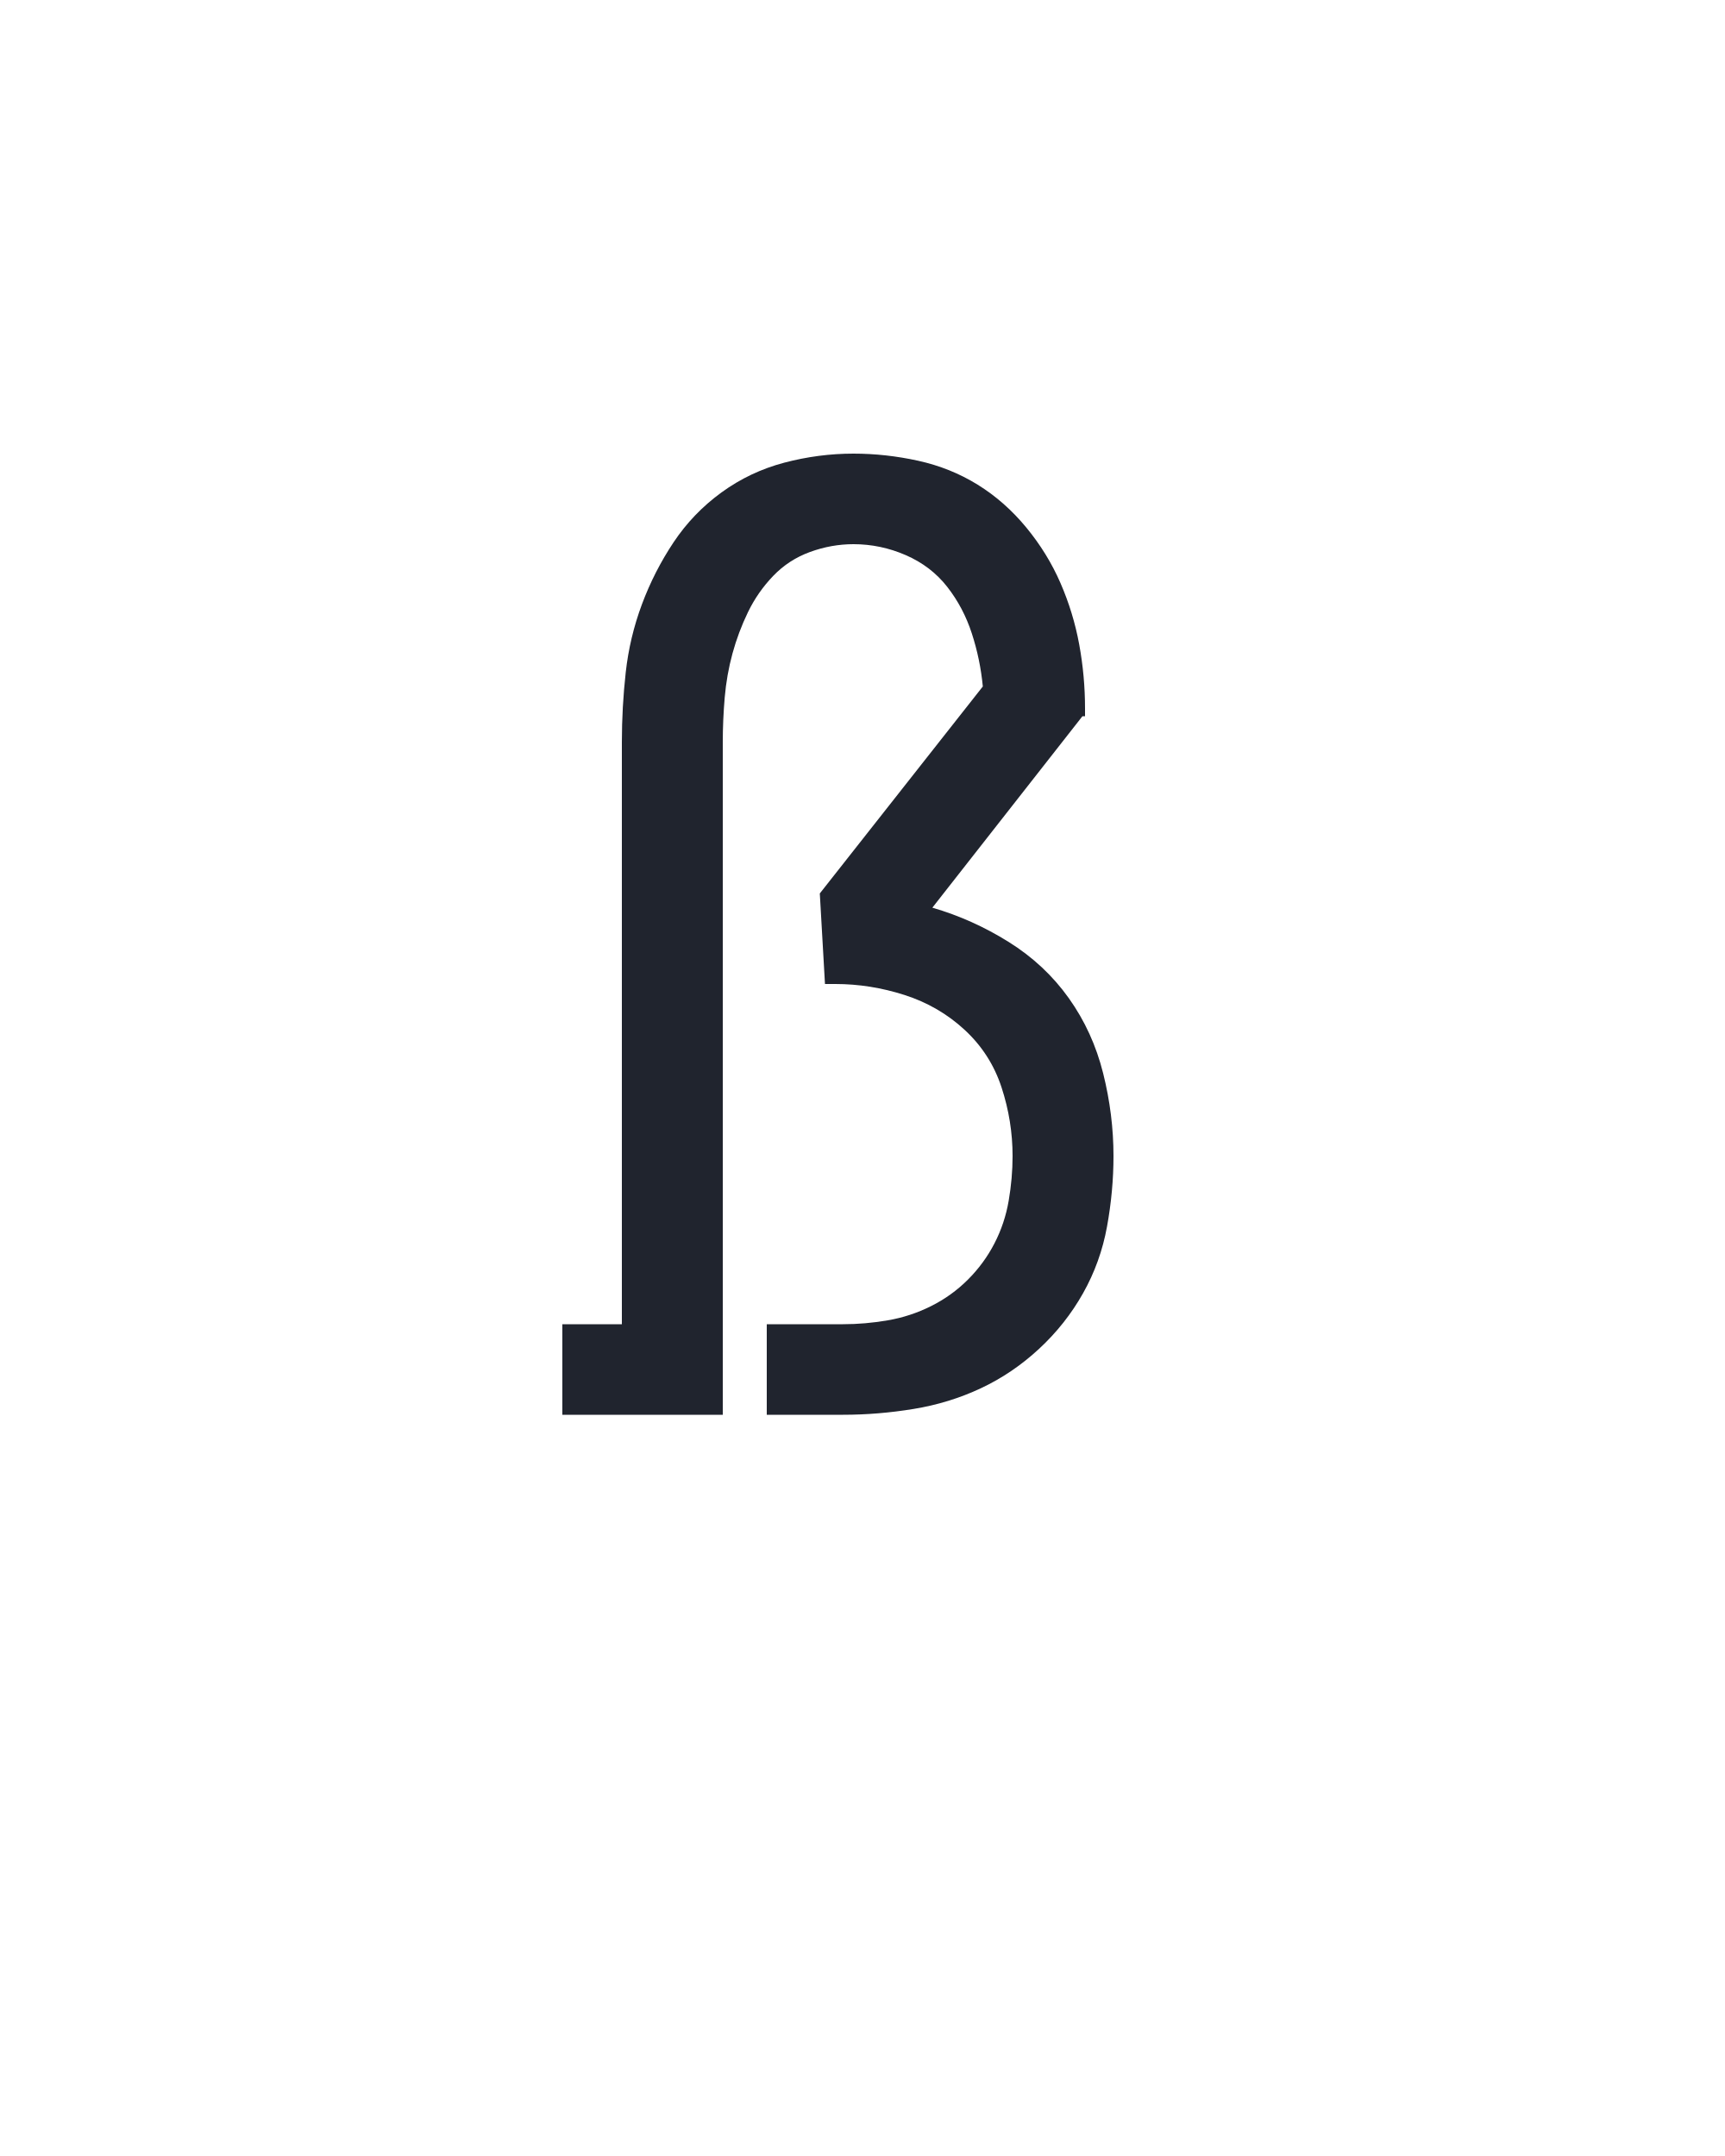
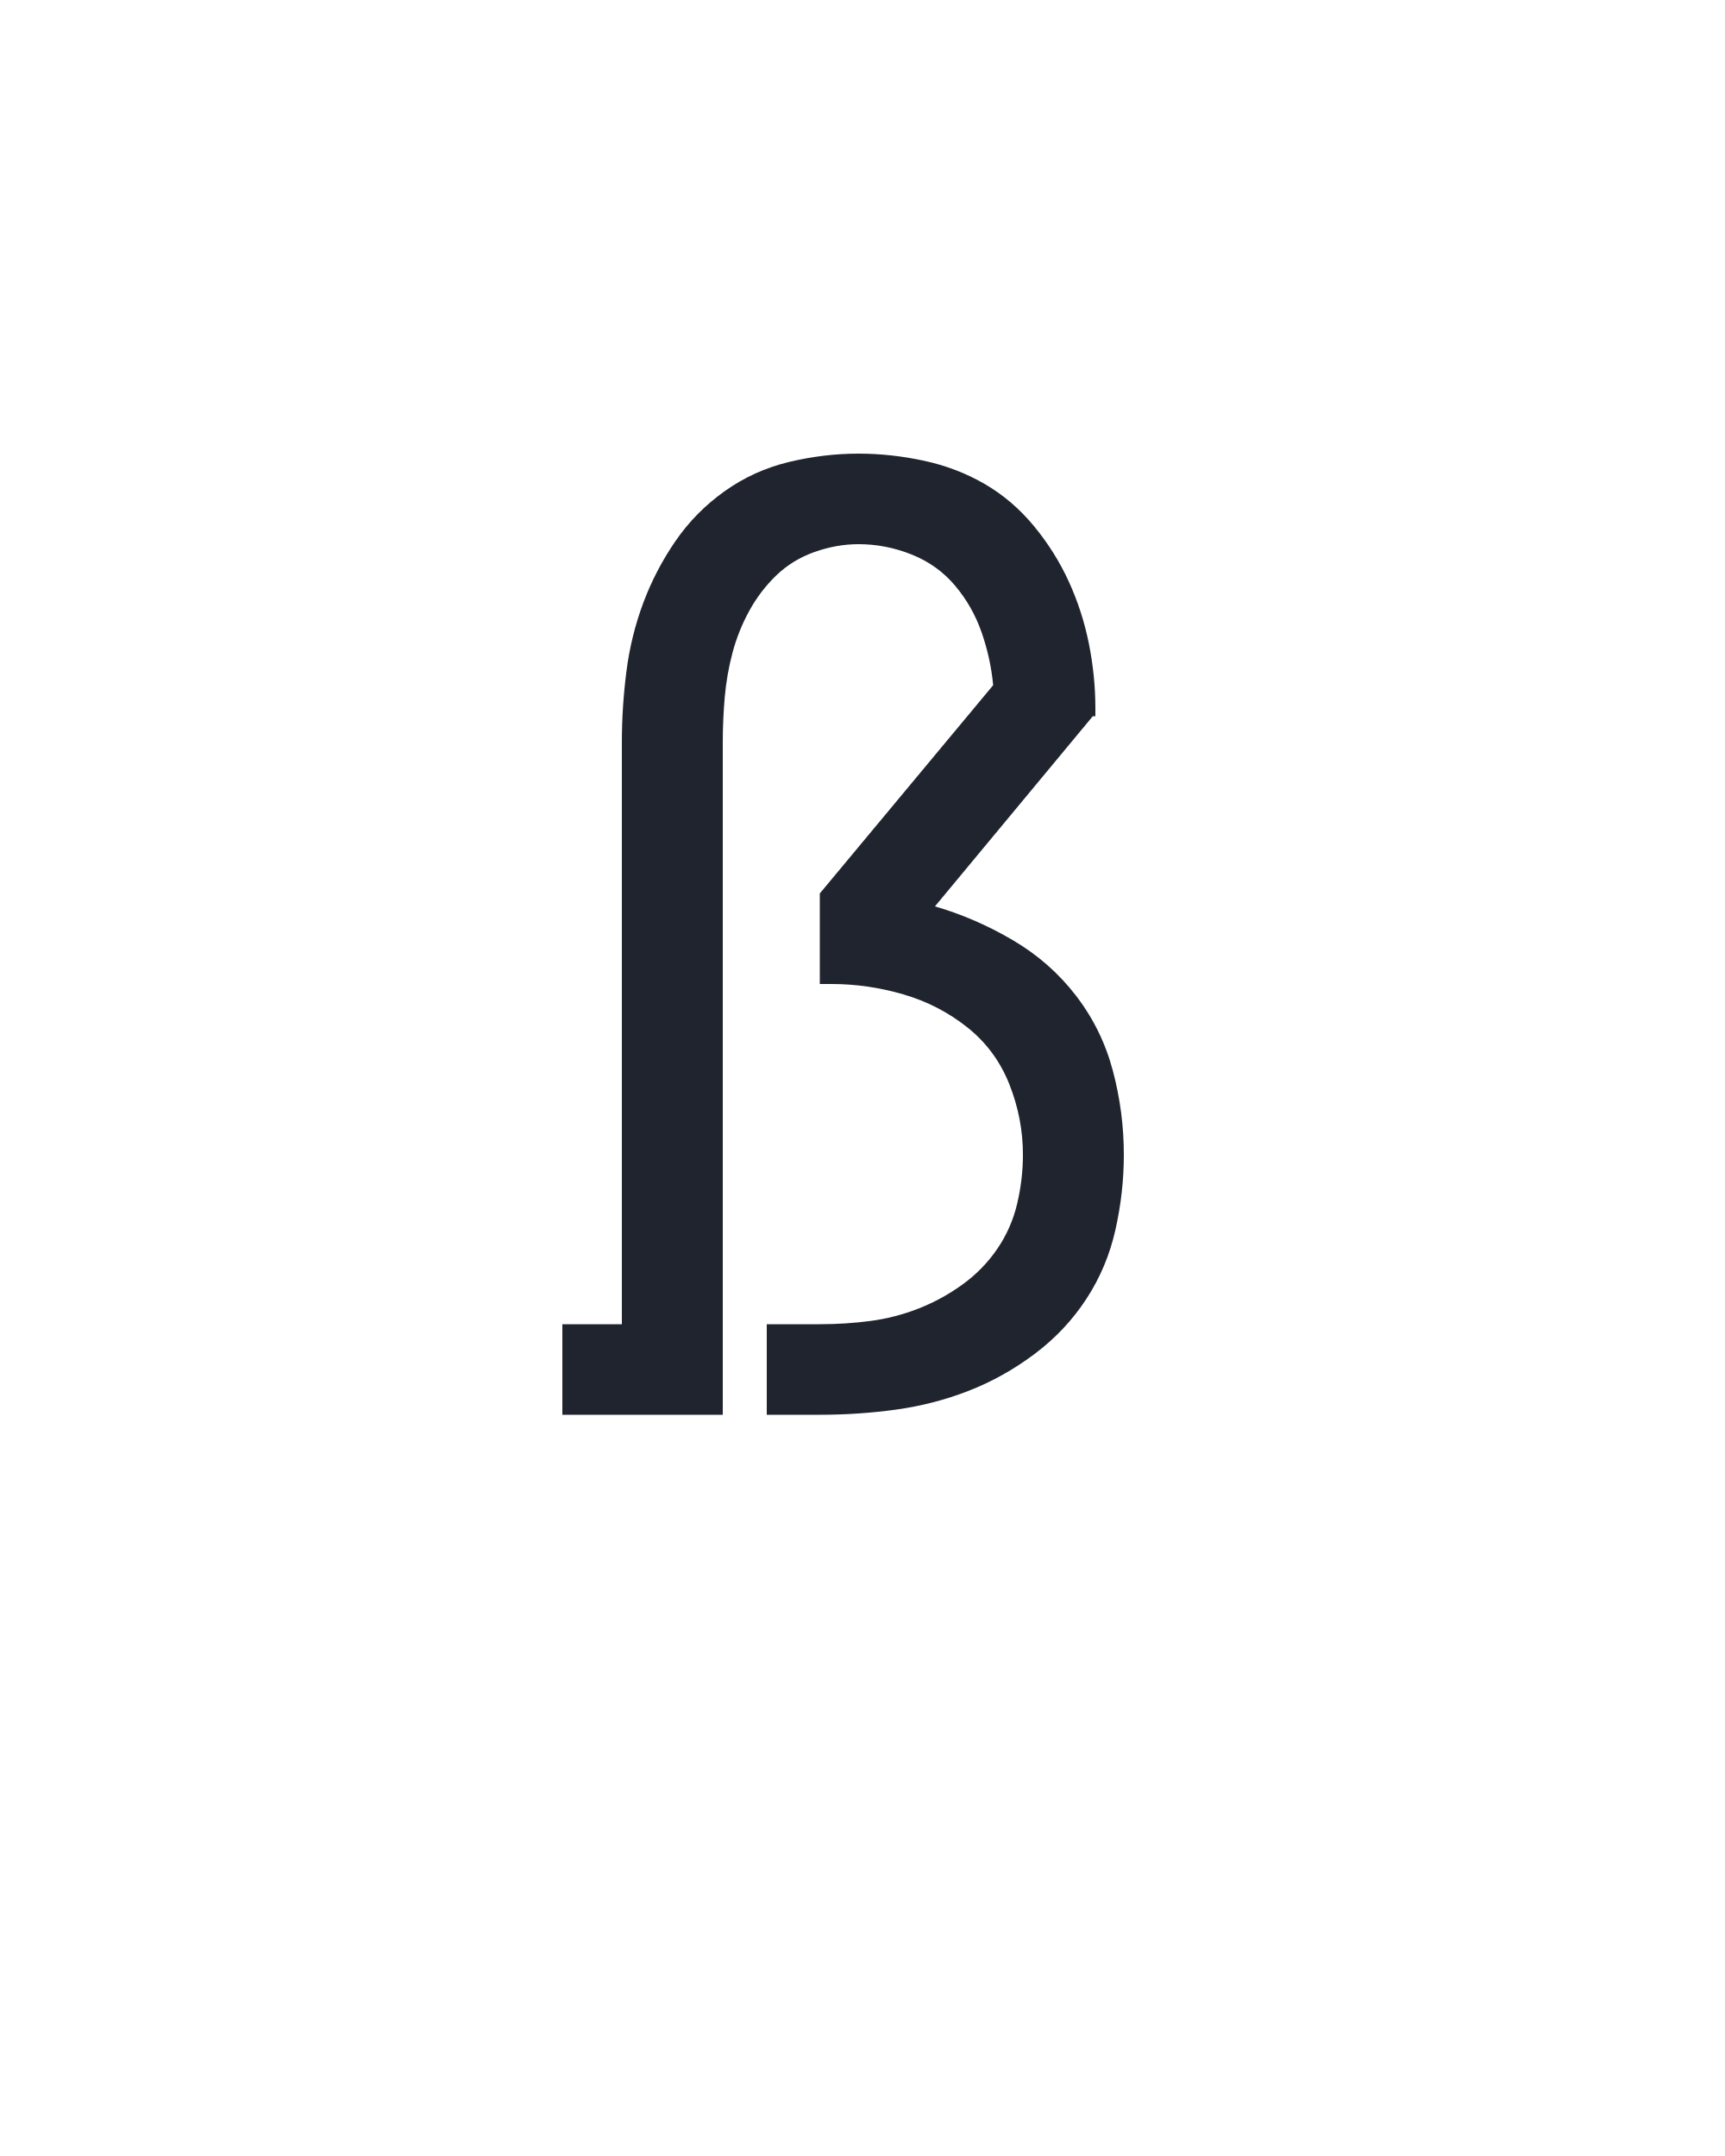
<svg xmlns="http://www.w3.org/2000/svg" height="160" viewBox="0 0 128 160" width="128">
  <defs>
-     <path d="M 235 0 L 176 0 L 176 -70 L 235 -70 Q 252 -70 269.5 -73 Q 287 -76 303 -84 Q 319 -92 331.5 -104.5 Q 344 -117 352 -132.5 Q 360 -148 363 -165.5 Q 366 -183 366 -200 Q 366 -227 357.5 -253 Q 349 -279 329 -297.5 Q 309 -316 282.5 -324.5 Q 256 -333 229 -333 L 221 -333 L 217 -403 L 343 -563 Q 341 -584 334.5 -604 Q 328 -624 315.5 -640 Q 303 -656 283.5 -664.5 Q 264 -673 243 -673 Q 226 -673 209.5 -667 Q 193 -661 181 -648.5 Q 169 -636 161.5 -620.5 Q 154 -605 149.5 -588.5 Q 145 -572 143.5 -554.5 Q 142 -537 142 -520 L 142 0 L 18 0 L 18 -70 L 64 -70 L 64 -520 Q 64 -547 67 -574 Q 70 -601 79.5 -626.5 Q 89 -652 104 -674.5 Q 119 -697 141 -713 Q 163 -729 189.5 -736 Q 216 -743 243 -743 Q 268 -743 293 -737.5 Q 318 -732 339 -719 Q 360 -706 376.5 -686 Q 393 -666 403 -643 Q 413 -620 417.5 -595.5 Q 422 -571 422 -546 L 422 -540 L 420 -540 L 304 -392 Q 335 -383 363 -365.5 Q 391 -348 409.5 -322 Q 428 -296 436 -264 Q 444 -232 444 -200 Q 444 -173 439 -145.5 Q 434 -118 420.5 -94 Q 407 -70 386.5 -51 Q 366 -32 341.5 -20.5 Q 317 -9 289.5 -4.5 Q 262 -0 235 0 Z " id="path1" />
+     <path d="M 18 0 L 18 -70 L 64 -70 L 64 -520 Q 64 -547 67.5 -574.5 Q 71 -602 80.5 -627.5 Q 90 -653 105.5 -675.5 Q 121 -698 143.5 -714 Q 166 -730 193 -736.5 Q 220 -743 247 -743 Q 272 -743 297.5 -737.5 Q 323 -732 344.5 -719.5 Q 366 -707 382.5 -687 Q 399 -667 409.5 -644 Q 420 -621 425 -596 Q 430 -571 430 -546 L 430 -540 L 428 -540 L 306 -393 Q 337 -384 366 -367 Q 395 -350 415 -324 Q 435 -298 443.5 -266 Q 452 -234 452 -201 Q 452 -172 445.5 -143 Q 439 -114 423 -89.5 Q 407 -65 383 -47 Q 359 -29 332 -18.5 Q 305 -8 276 -4 Q 247 -0 217 0 L 176 0 L 176 -70 L 217 -70 Q 237 -70 256 -72.5 Q 275 -75 293 -82 Q 311 -89 327 -100.5 Q 343 -112 354 -128 Q 365 -144 369.5 -163 Q 374 -182 374 -201 Q 374 -229 363.5 -255.5 Q 353 -282 331 -299.5 Q 309 -317 281.5 -325 Q 254 -333 226 -333 L 217 -333 L 217 -403 L 351 -564 Q 349 -585 342 -605 Q 335 -625 321.5 -641 Q 308 -657 288 -665 Q 268 -673 247 -673 Q 230 -673 213 -667 Q 196 -661 183.5 -649 Q 171 -637 162.5 -621.5 Q 154 -606 149.5 -589 Q 145 -572 143.5 -554.5 Q 142 -537 142 -520 L 142 0 Z " id="path1" />
  </defs>
  <g>
    <g data-source-text="ẞ" fill="#20242e" transform="translate(40 104.992) rotate(0) scale(0.09599999)">
      <use href="#path1" transform="translate(0 0)" />
    </g>
  </g>
</svg>
